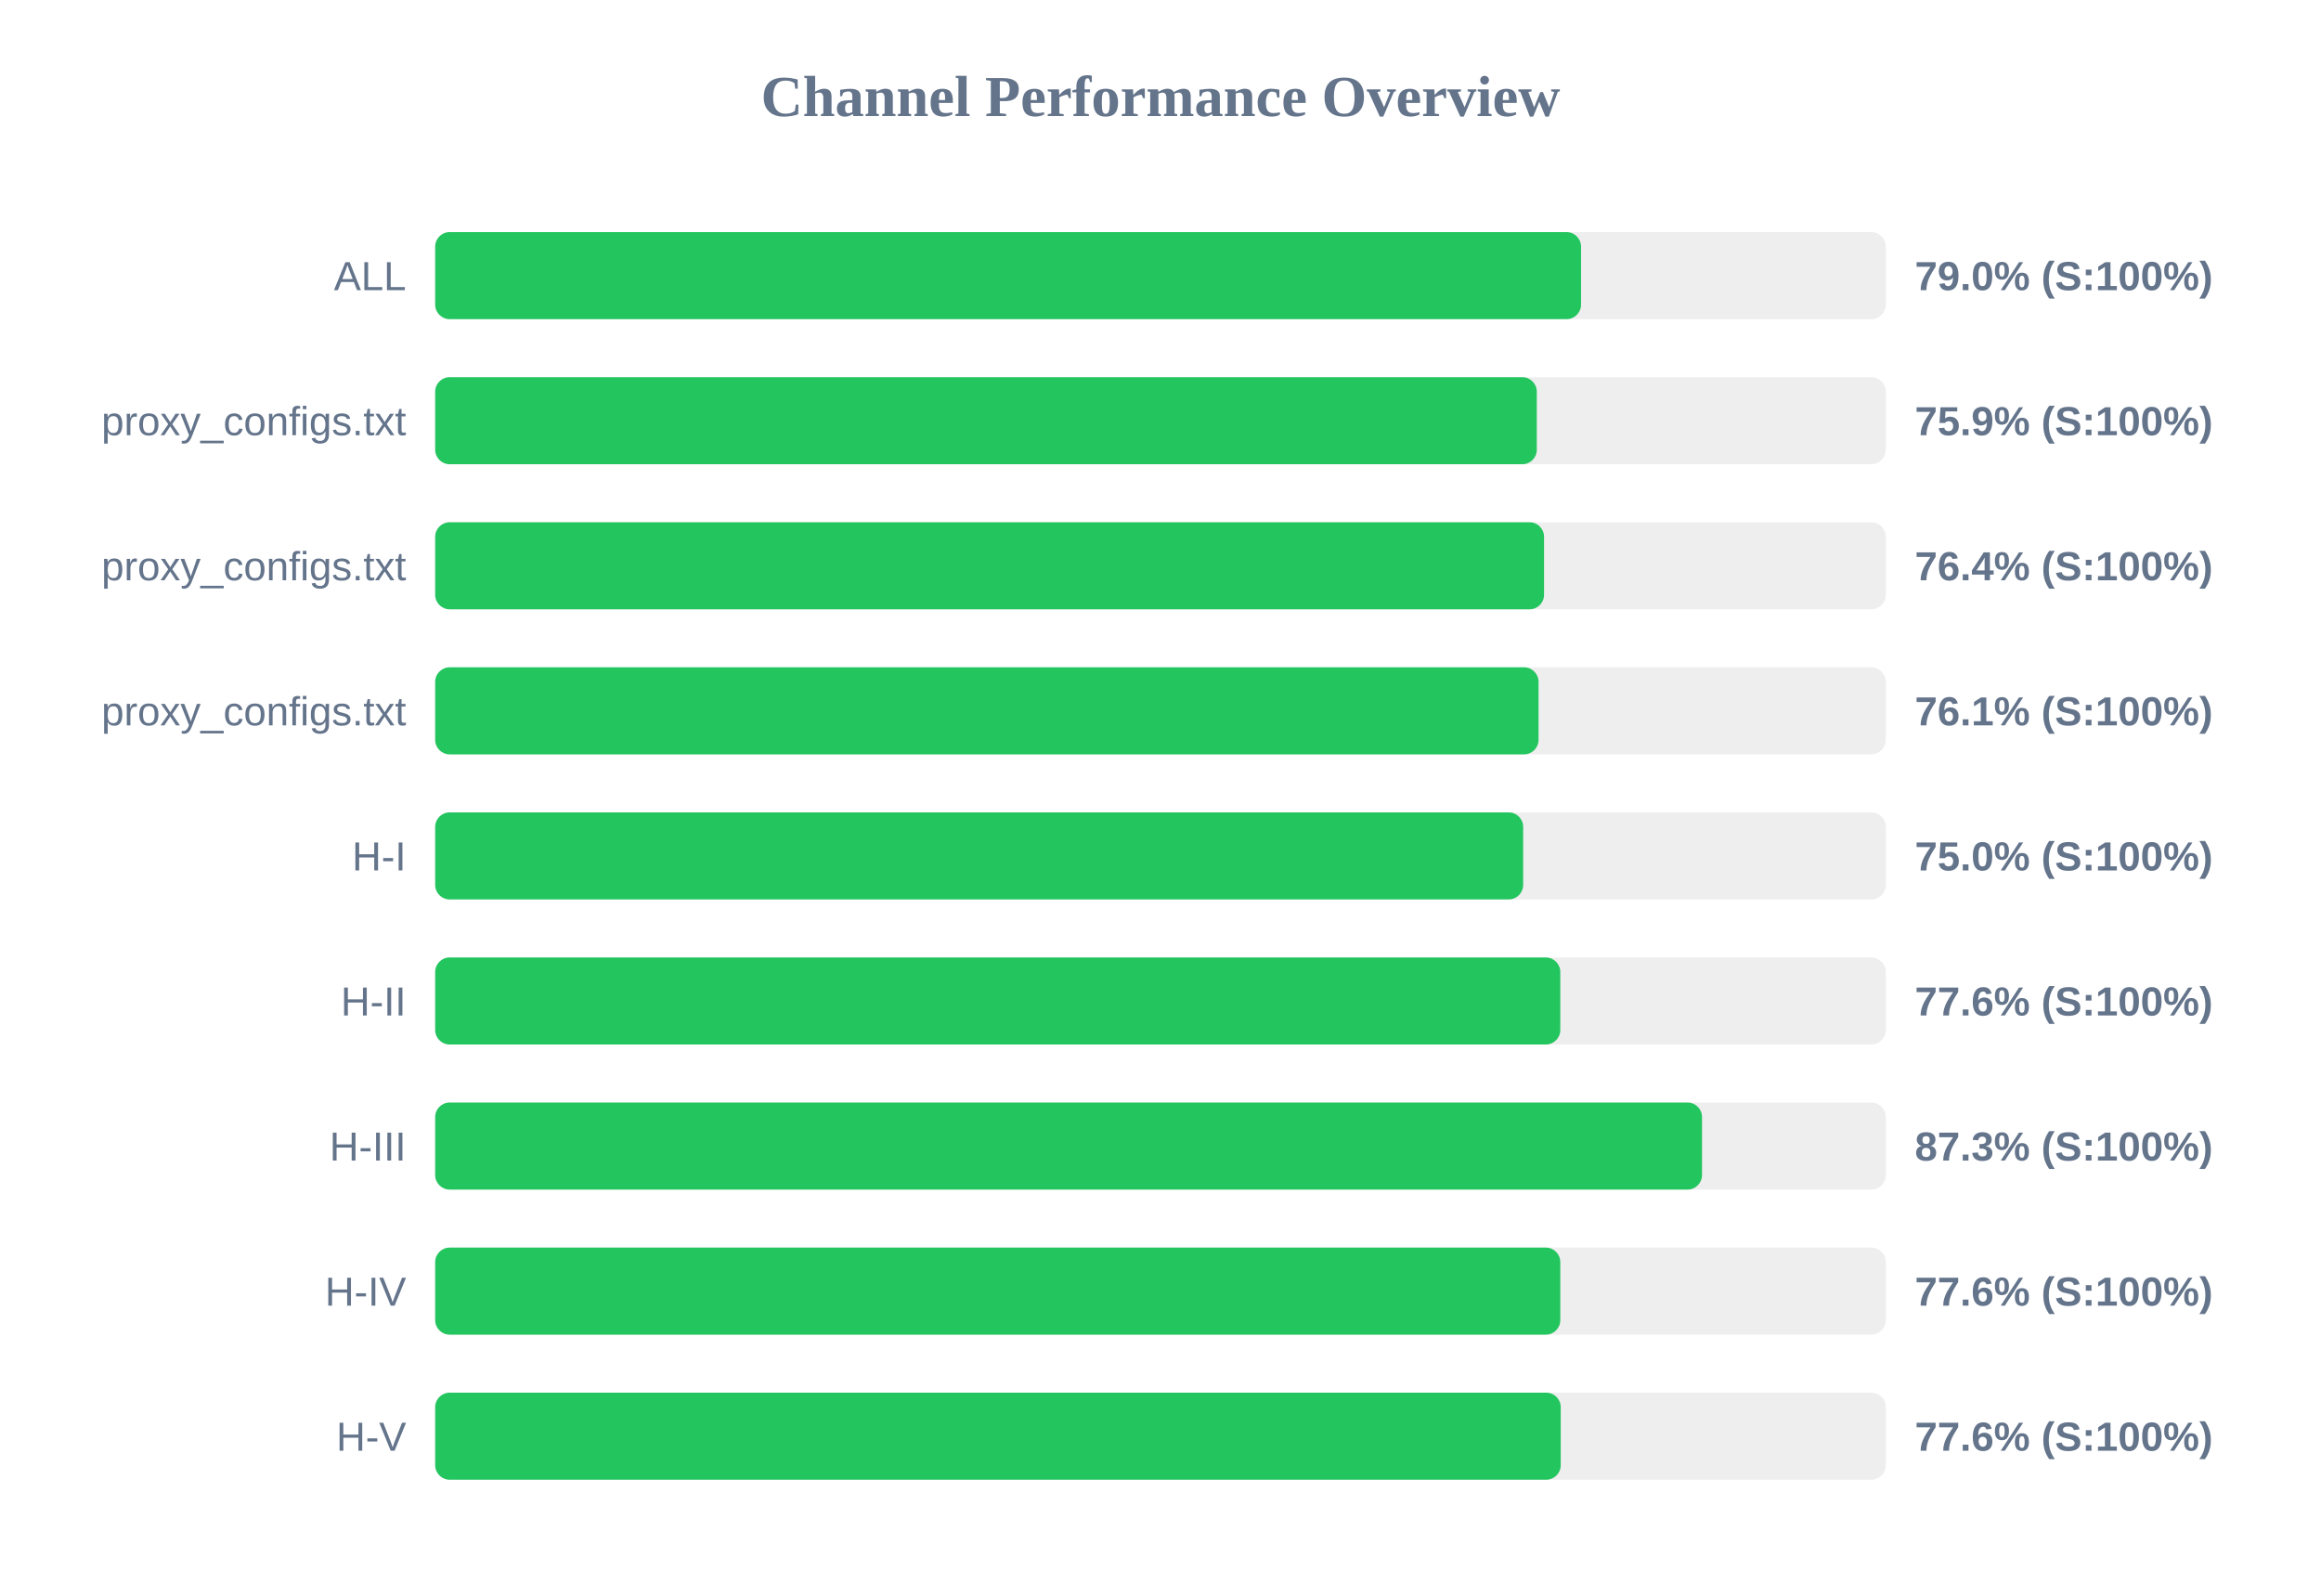
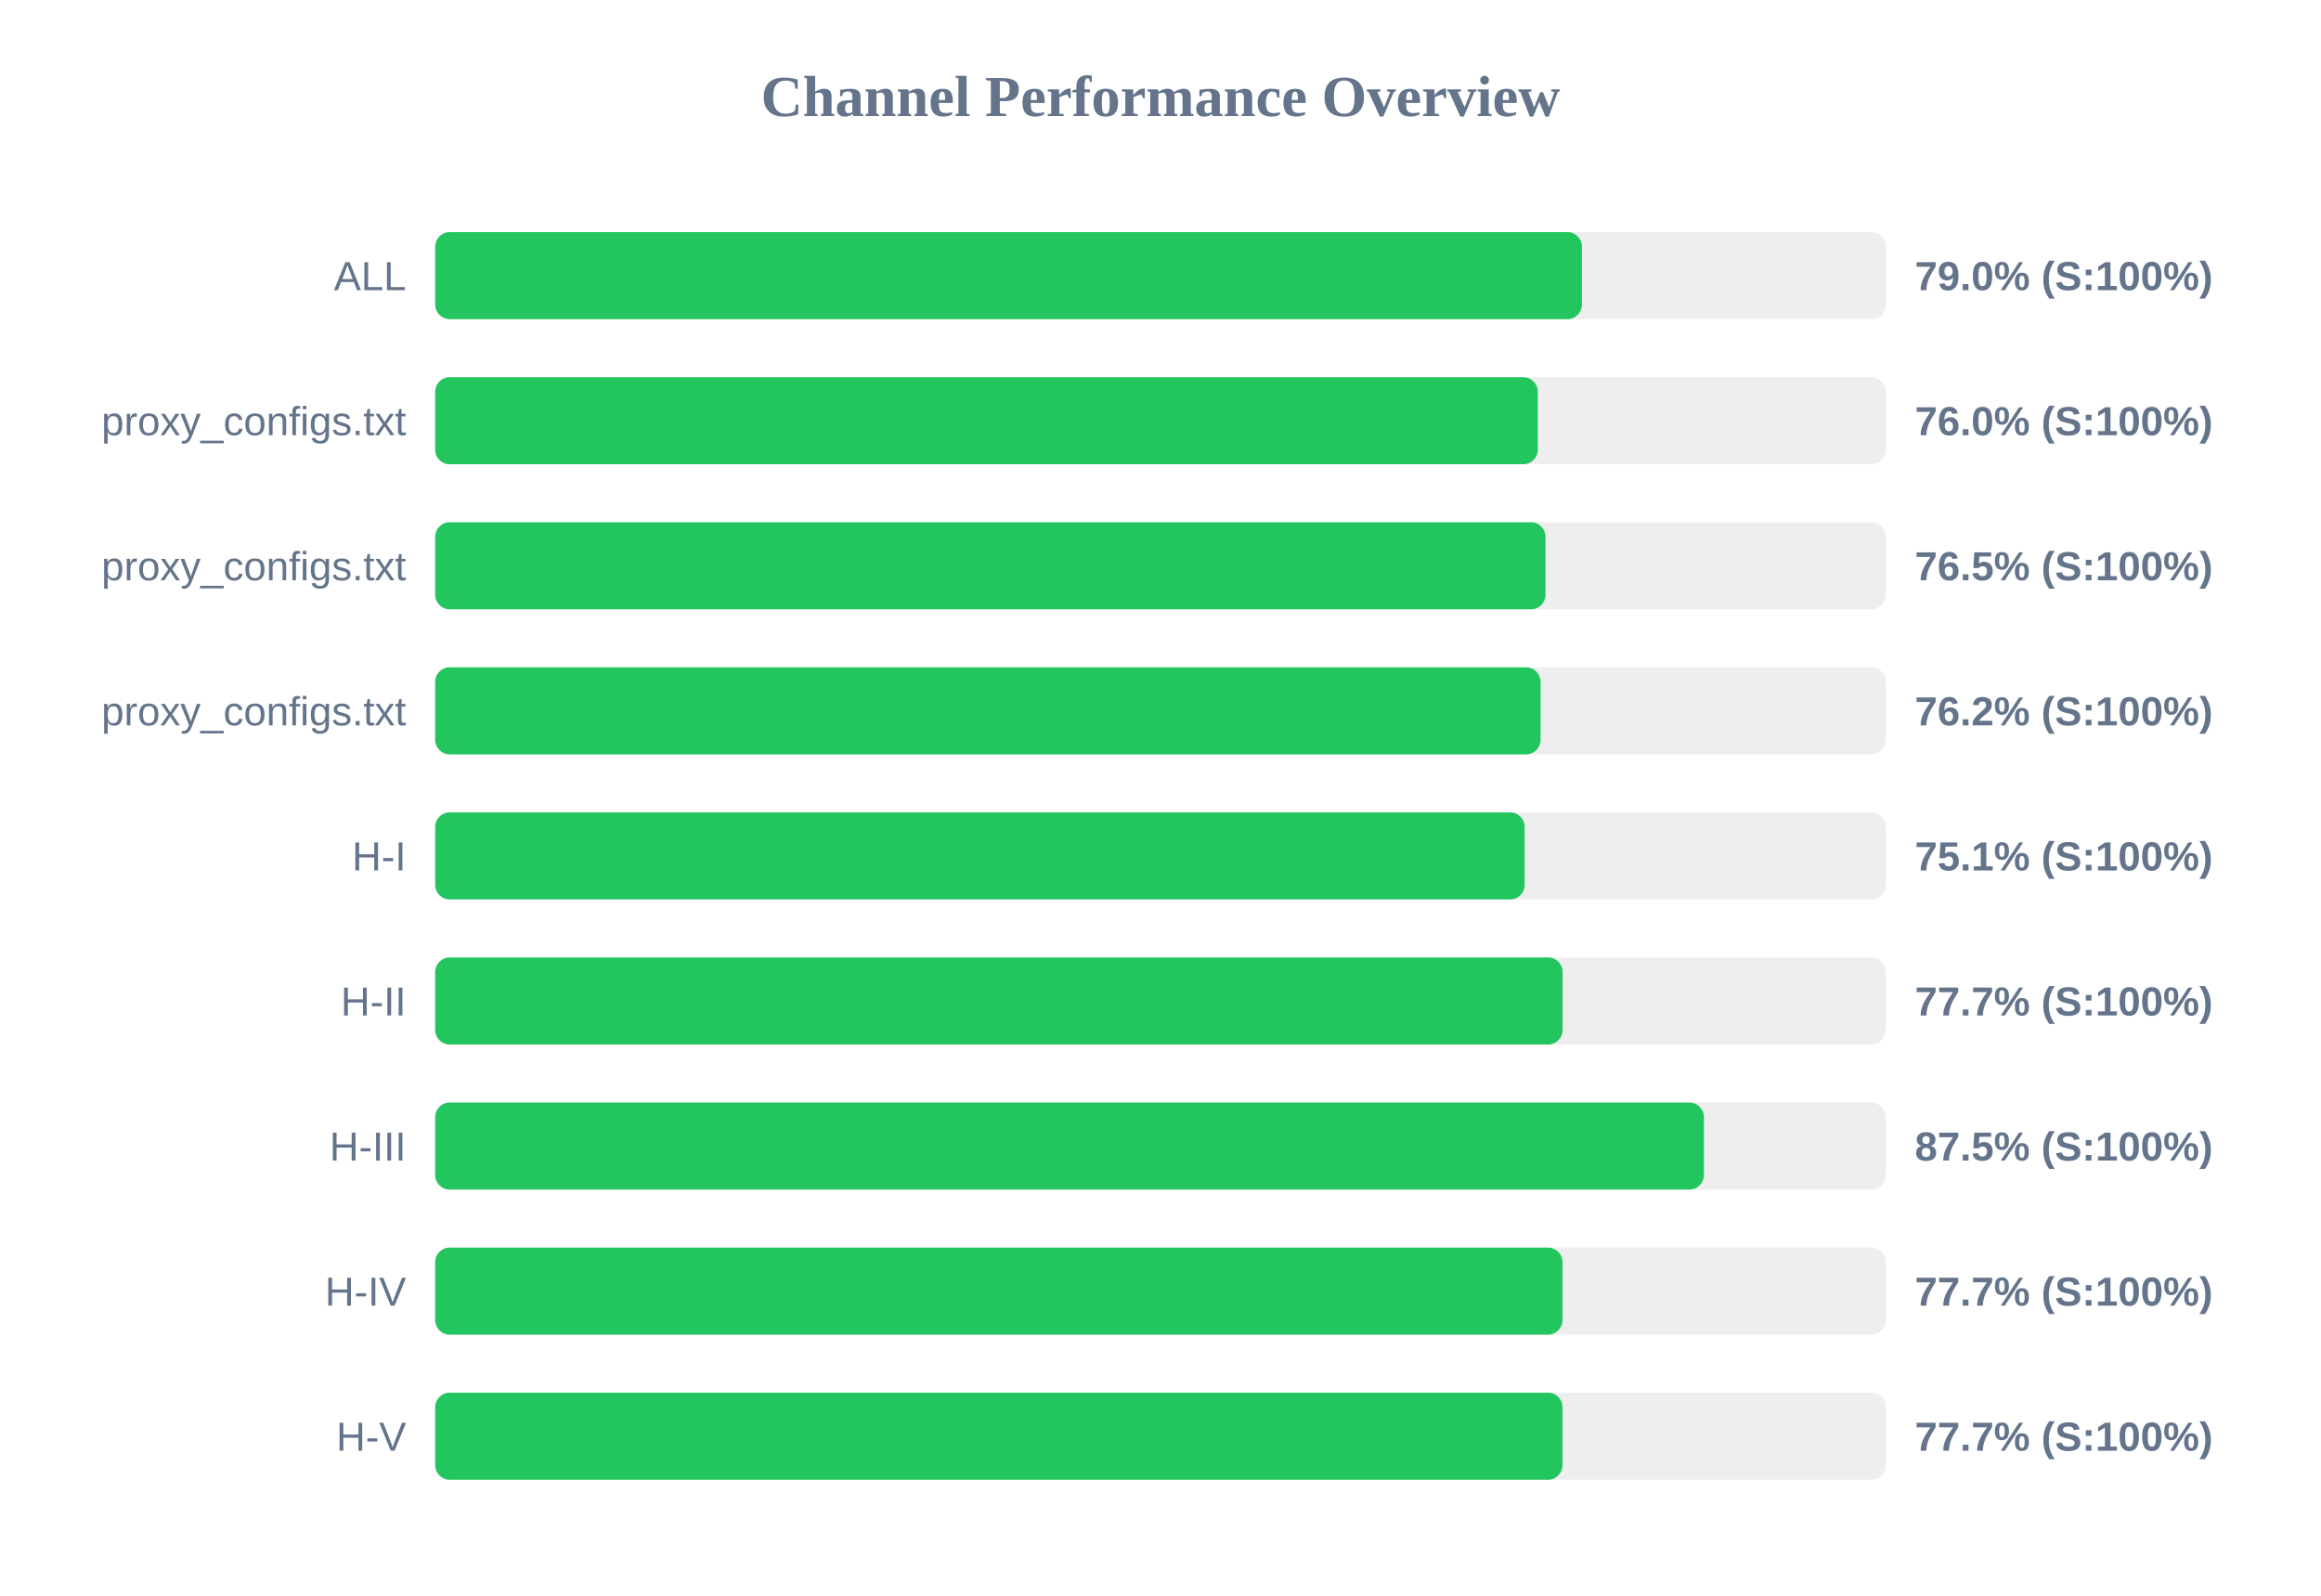
<svg xmlns="http://www.w3.org/2000/svg" width="800" height="550" version="1.1">
  <style>
        .row { font: 14px Arial; fill: #64748b; }
        .score { font: bold 14px Arial; fill: #64748b; }
    </style>
  <text x="400" y="40" text-anchor="middle" font-size="20px" font-weight="bold" fill="#64748b">Channel Performance Overview</text>
  <rect x="150" y="80" width="500" height="30" fill="#eee" rx="5" />
-   <rect x="150" y="80" width="394.95" height="30" fill="#22c55e" rx="5" />
+   <rect x="150" y="80" width="395.25" height="30" fill="#22c55e" rx="5" />
  <text x="140" y="100" text-anchor="end" class="row">ALL</text>
  <text x="660" y="100" text-anchor="start" class="score">79.0% (S:100%)</text>
  <rect x="150" y="130" width="500" height="30" fill="#eee" rx="5" />
-   <rect x="150" y="130" width="379.7" height="30" fill="#22c55e" rx="5" />
+   <rect x="150" y="130" width="380.05" height="30" fill="#22c55e" rx="5" />
  <text x="140" y="150" text-anchor="end" class="row">proxy_configs.txt</text>
-   <text x="660" y="150" text-anchor="start" class="score">75.9% (S:100%)</text>
+   <text x="660" y="150" text-anchor="start" class="score">76.0% (S:100%)</text>
  <rect x="150" y="180" width="500" height="30" fill="#eee" rx="5" />
-   <rect x="150" y="180" width="382.2" height="30" fill="#22c55e" rx="5" />
+   <rect x="150" y="180" width="382.7" height="30" fill="#22c55e" rx="5" />
  <text x="140" y="200" text-anchor="end" class="row">proxy_configs.txt</text>
-   <text x="660" y="200" text-anchor="start" class="score">76.4% (S:100%)</text>
+   <text x="660" y="200" text-anchor="start" class="score">76.5% (S:100%)</text>
  <rect x="150" y="230" width="500" height="30" fill="#eee" rx="5" />
-   <rect x="150" y="230" width="380.3" height="30" fill="#22c55e" rx="5" />
+   <rect x="150" y="230" width="381.0" height="30" fill="#22c55e" rx="5" />
  <text x="140" y="250" text-anchor="end" class="row">proxy_configs.txt</text>
-   <text x="660" y="250" text-anchor="start" class="score">76.1% (S:100%)</text>
+   <text x="660" y="250" text-anchor="start" class="score">76.2% (S:100%)</text>
  <rect x="150" y="280" width="500" height="30" fill="#eee" rx="5" />
-   <rect x="150" y="280" width="375.0" height="30" fill="#22c55e" rx="5" />
+   <rect x="150" y="280" width="375.5" height="30" fill="#22c55e" rx="5" />
  <text x="140" y="300" text-anchor="end" class="row">H-I</text>
-   <text x="660" y="300" text-anchor="start" class="score">75.0% (S:100%)</text>
+   <text x="660" y="300" text-anchor="start" class="score">75.1% (S:100%)</text>
  <rect x="150" y="330" width="500" height="30" fill="#eee" rx="5" />
-   <rect x="150" y="330" width="387.8" height="30" fill="#22c55e" rx="5" />
+   <rect x="150" y="330" width="388.6" height="30" fill="#22c55e" rx="5" />
  <text x="140" y="350" text-anchor="end" class="row">H-II</text>
-   <text x="660" y="350" text-anchor="start" class="score">77.6% (S:100%)</text>
+   <text x="660" y="350" text-anchor="start" class="score">77.7% (S:100%)</text>
  <rect x="150" y="380" width="500" height="30" fill="#eee" rx="5" />
-   <rect x="150" y="380" width="436.65" height="30" fill="#22c55e" rx="5" />
+   <rect x="150" y="380" width="437.3" height="30" fill="#22c55e" rx="5" />
  <text x="140" y="400" text-anchor="end" class="row">H-III</text>
-   <text x="660" y="400" text-anchor="start" class="score">87.3% (S:100%)</text>
+   <text x="660" y="400" text-anchor="start" class="score">87.5% (S:100%)</text>
  <rect x="150" y="430" width="500" height="30" fill="#eee" rx="5" />
-   <rect x="150" y="430" width="387.8" height="30" fill="#22c55e" rx="5" />
+   <rect x="150" y="430" width="388.55" height="30" fill="#22c55e" rx="5" />
  <text x="140" y="450" text-anchor="end" class="row">H-IV</text>
-   <text x="660" y="450" text-anchor="start" class="score">77.6% (S:100%)</text>
+   <text x="660" y="450" text-anchor="start" class="score">77.7% (S:100%)</text>
  <rect x="150" y="480" width="500" height="30" fill="#eee" rx="5" />
-   <rect x="150" y="480" width="387.95" height="30" fill="#22c55e" rx="5" />
+   <rect x="150" y="480" width="388.55" height="30" fill="#22c55e" rx="5" />
  <text x="140" y="500" text-anchor="end" class="row">H-V</text>
-   <text x="660" y="500" text-anchor="start" class="score">77.6% (S:100%)</text>
+   <text x="660" y="500" text-anchor="start" class="score">77.7% (S:100%)</text>
</svg>
